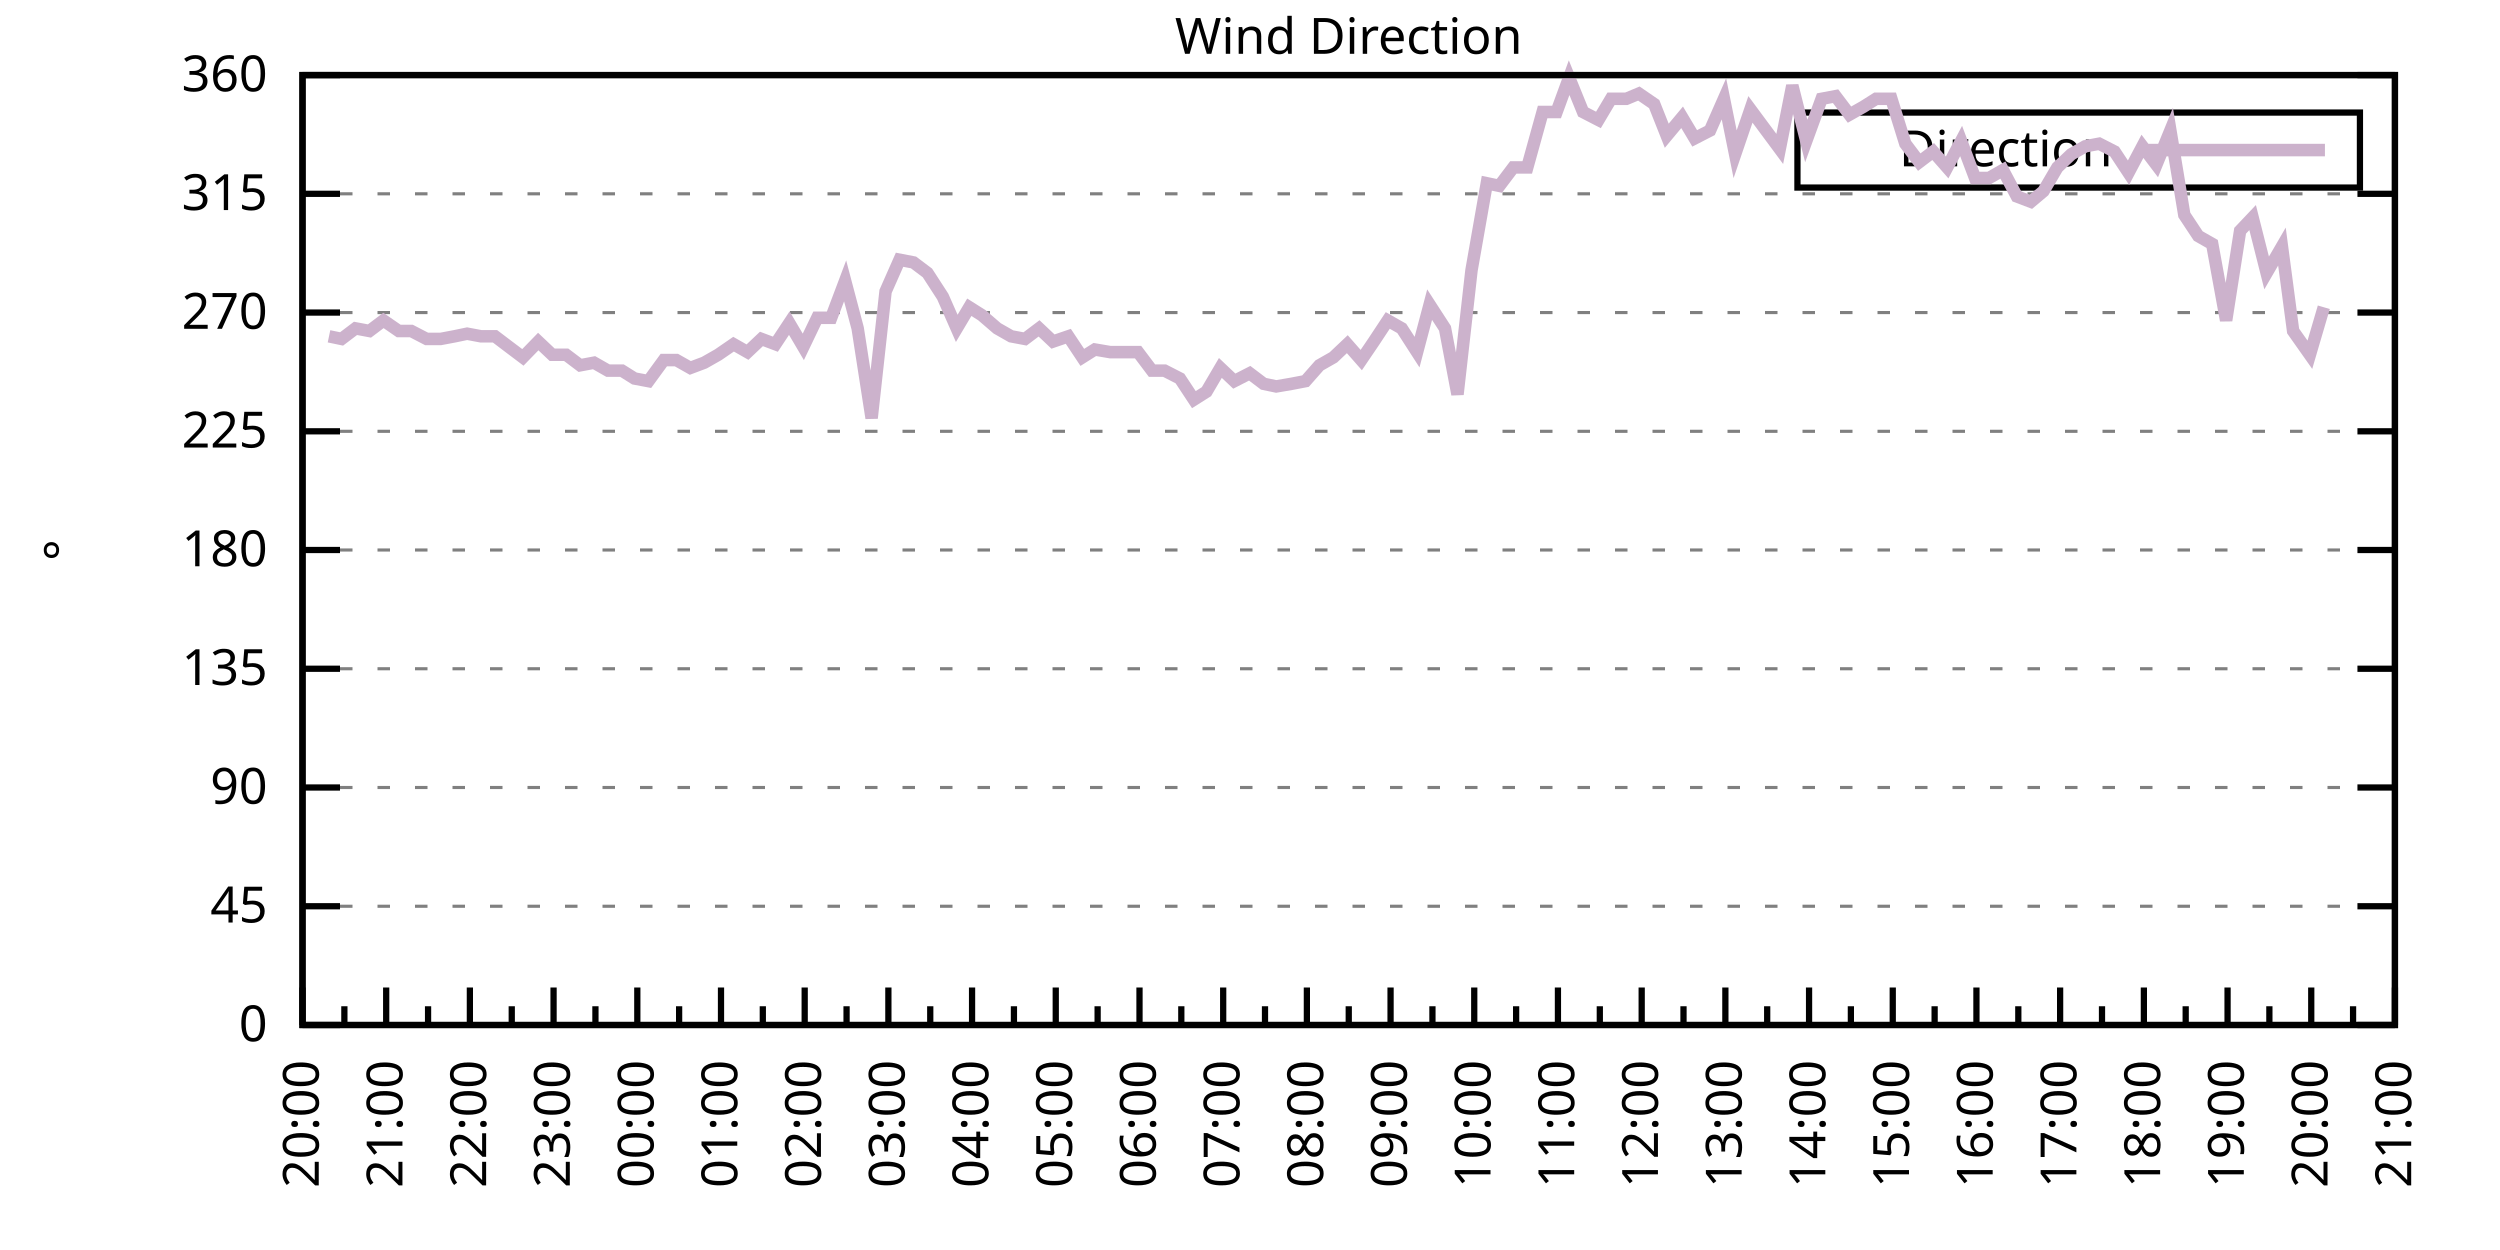
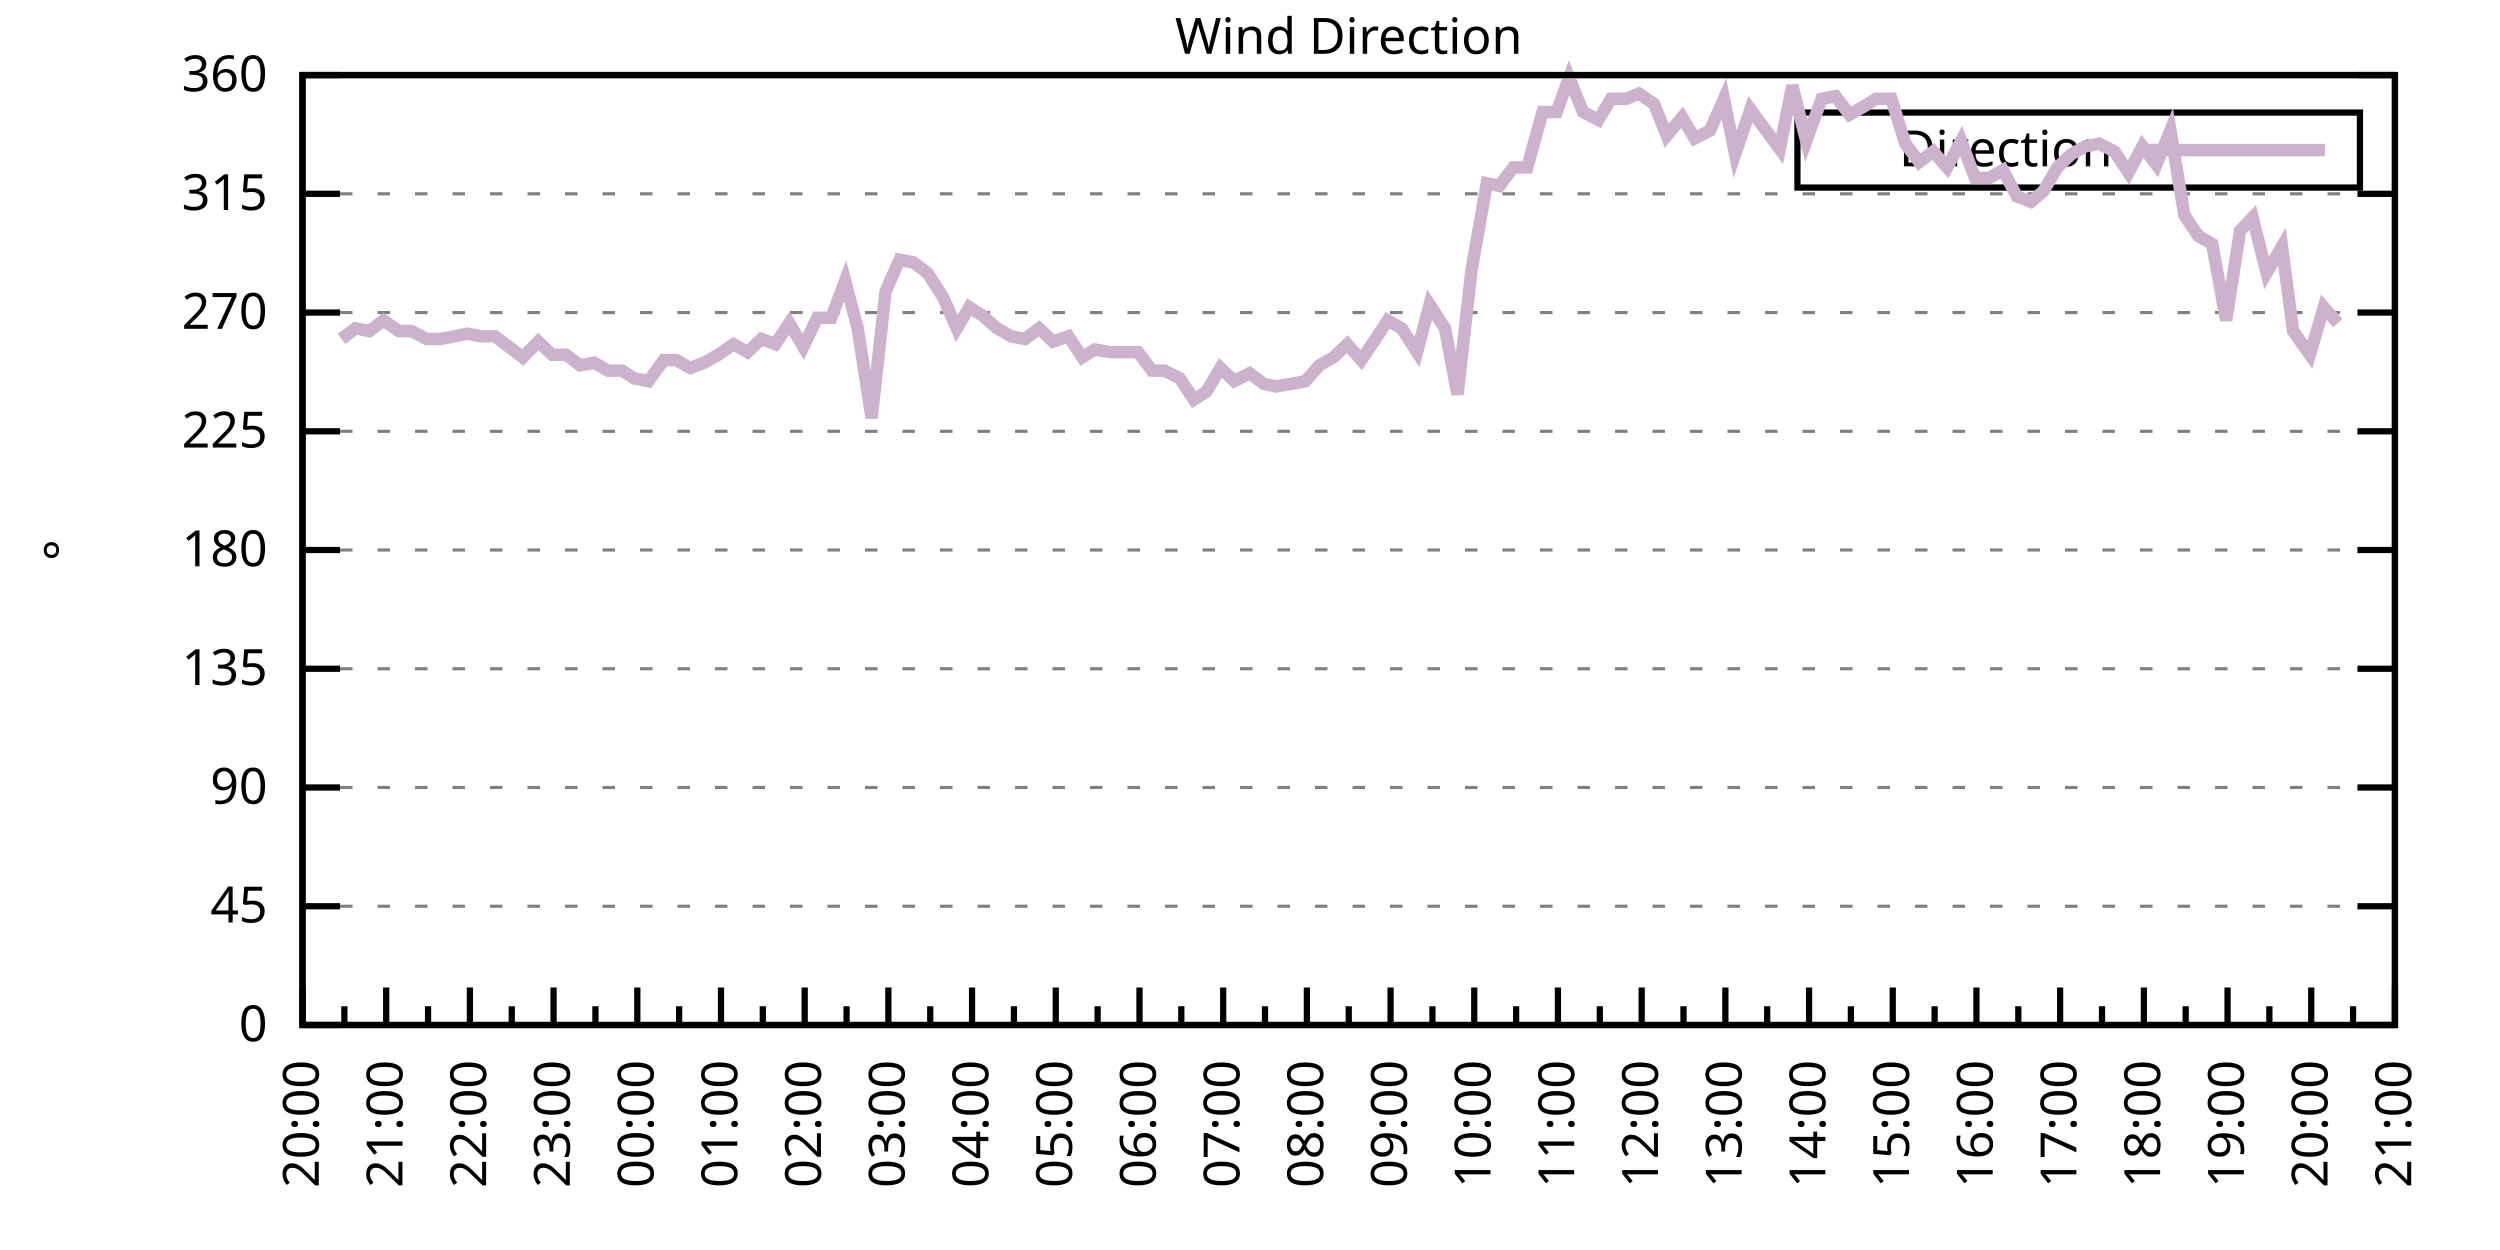
<svg xmlns="http://www.w3.org/2000/svg" xmlns:xlink="http://www.w3.org/1999/xlink" width="400" height="200" viewBox="0 0 400 200">
  <g id="gnuplot_canvas">
    <rect x="0" y="0" width="400" height="200" fill="none" />
    <defs>
      <circle id="gpDot" r="0.5" stroke-width="0.5" stroke="currentColor" />
      <path id="gpPt0" stroke-width="0.333" stroke="currentColor" d="M-1,0 h2 M0,-1 v2" />
      <path id="gpPt1" stroke-width="0.333" stroke="currentColor" d="M-1,-1 L1,1 M1,-1 L-1,1" />
      <path id="gpPt2" stroke-width="0.333" stroke="currentColor" d="M-1,0 L1,0 M0,-1 L0,1 M-1,-1 L1,1 M-1,1 L1,-1" />
      <rect id="gpPt3" stroke-width="0.333" stroke="currentColor" x="-1" y="-1" width="2" height="2" />
      <rect id="gpPt4" stroke-width="0.333" stroke="currentColor" fill="currentColor" x="-1" y="-1" width="2" height="2" />
      <circle id="gpPt5" stroke-width="0.333" stroke="currentColor" cx="0" cy="0" r="1" />
      <use xlink:href="#gpPt5" id="gpPt6" fill="currentColor" stroke="none" />
      <path id="gpPt7" stroke-width="0.333" stroke="currentColor" d="M0,-1.33 L-1.33,0.67 L1.33,0.67 z" />
      <use xlink:href="#gpPt7" id="gpPt8" fill="currentColor" stroke="none" />
      <use xlink:href="#gpPt7" id="gpPt9" stroke="currentColor" transform="rotate(180)" />
      <use xlink:href="#gpPt9" id="gpPt10" fill="currentColor" stroke="none" />
      <use xlink:href="#gpPt3" id="gpPt11" stroke="currentColor" transform="rotate(45)" />
      <use xlink:href="#gpPt11" id="gpPt12" fill="currentColor" stroke="none" />
      <path id="gpPt13" stroke-width="0.333" stroke="currentColor" d="M0,1.330 L1.265,0.411 L0.782,-1.067 L-0.782,-1.076 L-1.265,0.411 z" />
      <use xlink:href="#gpPt13" id="gpPt14" fill="currentColor" stroke="none" />
      <filter id="textbox" filterUnits="objectBoundingBox" x="0" y="0" height="1" width="1">
        <feFlood flood-color="white" flood-opacity="1" result="bgnd" />
        <feComposite in="SourceGraphic" in2="bgnd" operator="atop" />
      </filter>
      <filter id="greybox" filterUnits="objectBoundingBox" x="0" y="0" height="1" width="1">
        <feFlood flood-color="lightgrey" flood-opacity="1" result="grey" />
        <feComposite in="SourceGraphic" in2="grey" operator="atop" />
      </filter>
    </defs>
    <g fill="none" color="white" stroke="currentColor" stroke-width="1.00" stroke-linecap="butt" stroke-linejoin="miter">
</g>
    <g fill="none" color="black" stroke="currentColor" stroke-width="1.00" stroke-linecap="butt" stroke-linejoin="miter">
      <g stroke="none" shape-rendering="crispEdges">
        <polygon fill="rgb(255, 255, 255)" points="48.40,164.00 383.18,164.00 383.18,12.02 48.40,12.02 " />
      </g>
    </g>
    <g fill="none" color="black" stroke="currentColor" stroke-width="1.00" stroke-linecap="butt" stroke-linejoin="miter">
</g>
    <g fill="none" color="black" stroke="black" stroke-width="0.50" stroke-linecap="butt" stroke-linejoin="miter">
</g>
    <g fill="none" color="gray" stroke="currentColor" stroke-width="0.50" stroke-linecap="butt" stroke-linejoin="miter">
      <path stroke="gray" stroke-dasharray="2,4" class="gridline" d="M48.40,164.00 L383.19,164.00  " />
    </g>
    <g fill="none" color="gray" stroke="gray" stroke-width="1.00" stroke-linecap="butt" stroke-linejoin="miter">
</g>
    <g fill="none" color="black" stroke="currentColor" stroke-width="1.00" stroke-linecap="butt" stroke-linejoin="miter">
      <path stroke="black" d="M48.40,164.00 L54.40,164.00 M383.19,164.00 L377.19,164.00  " />
      <g transform="translate(42.80,166.60)" stroke="none" fill="black" font-family="Sans" font-size="8.00" text-anchor="end">
        <text>
          <tspan font-family="Sans"> 0</tspan>
        </text>
      </g>
    </g>
    <g fill="none" color="black" stroke="currentColor" stroke-width="1.00" stroke-linecap="butt" stroke-linejoin="miter">
</g>
    <g fill="none" color="black" stroke="black" stroke-width="0.50" stroke-linecap="butt" stroke-linejoin="miter">
</g>
    <g fill="none" color="gray" stroke="currentColor" stroke-width="0.50" stroke-linecap="butt" stroke-linejoin="miter">
      <path stroke="gray" stroke-dasharray="2,4" class="gridline" d="M48.40,145.00 L383.19,145.00  " />
    </g>
    <g fill="none" color="gray" stroke="gray" stroke-width="1.00" stroke-linecap="butt" stroke-linejoin="miter">
</g>
    <g fill="none" color="black" stroke="currentColor" stroke-width="1.00" stroke-linecap="butt" stroke-linejoin="miter">
      <path stroke="black" d="M48.40,145.00 L54.40,145.00 M383.19,145.00 L377.19,145.00  " />
      <g transform="translate(42.80,147.60)" stroke="none" fill="black" font-family="Sans" font-size="8.00" text-anchor="end">
        <text>
          <tspan font-family="Sans"> 45</tspan>
        </text>
      </g>
    </g>
    <g fill="none" color="black" stroke="currentColor" stroke-width="1.00" stroke-linecap="butt" stroke-linejoin="miter">
</g>
    <g fill="none" color="black" stroke="black" stroke-width="0.50" stroke-linecap="butt" stroke-linejoin="miter">
</g>
    <g fill="none" color="gray" stroke="currentColor" stroke-width="0.50" stroke-linecap="butt" stroke-linejoin="miter">
      <path stroke="gray" stroke-dasharray="2,4" class="gridline" d="M48.40,126.00 L383.19,126.00  " />
    </g>
    <g fill="none" color="gray" stroke="gray" stroke-width="1.00" stroke-linecap="butt" stroke-linejoin="miter">
</g>
    <g fill="none" color="black" stroke="currentColor" stroke-width="1.00" stroke-linecap="butt" stroke-linejoin="miter">
      <path stroke="black" d="M48.40,126.00 L54.40,126.00 M383.19,126.00 L377.19,126.00  " />
      <g transform="translate(42.80,128.60)" stroke="none" fill="black" font-family="Sans" font-size="8.00" text-anchor="end">
        <text>
          <tspan font-family="Sans"> 90</tspan>
        </text>
      </g>
    </g>
    <g fill="none" color="black" stroke="currentColor" stroke-width="1.00" stroke-linecap="butt" stroke-linejoin="miter">
</g>
    <g fill="none" color="black" stroke="black" stroke-width="0.50" stroke-linecap="butt" stroke-linejoin="miter">
</g>
    <g fill="none" color="gray" stroke="currentColor" stroke-width="0.50" stroke-linecap="butt" stroke-linejoin="miter">
      <path stroke="gray" stroke-dasharray="2,4" class="gridline" d="M48.40,107.00 L383.19,107.00  " />
    </g>
    <g fill="none" color="gray" stroke="gray" stroke-width="1.00" stroke-linecap="butt" stroke-linejoin="miter">
</g>
    <g fill="none" color="black" stroke="currentColor" stroke-width="1.00" stroke-linecap="butt" stroke-linejoin="miter">
      <path stroke="black" d="M48.40,107.00 L54.40,107.00 M383.19,107.00 L377.19,107.00  " />
      <g transform="translate(42.80,109.60)" stroke="none" fill="black" font-family="Sans" font-size="8.00" text-anchor="end">
        <text>
          <tspan font-family="Sans"> 135</tspan>
        </text>
      </g>
    </g>
    <g fill="none" color="black" stroke="currentColor" stroke-width="1.00" stroke-linecap="butt" stroke-linejoin="miter">
</g>
    <g fill="none" color="black" stroke="black" stroke-width="0.50" stroke-linecap="butt" stroke-linejoin="miter">
</g>
    <g fill="none" color="gray" stroke="currentColor" stroke-width="0.50" stroke-linecap="butt" stroke-linejoin="miter">
      <path stroke="gray" stroke-dasharray="2,4" class="gridline" d="M48.40,88.00 L383.19,88.00  " />
    </g>
    <g fill="none" color="gray" stroke="gray" stroke-width="1.00" stroke-linecap="butt" stroke-linejoin="miter">
</g>
    <g fill="none" color="black" stroke="currentColor" stroke-width="1.00" stroke-linecap="butt" stroke-linejoin="miter">
      <path stroke="black" d="M48.40,88.00 L54.40,88.00 M383.19,88.00 L377.19,88.00  " />
      <g transform="translate(42.80,90.60)" stroke="none" fill="black" font-family="Sans" font-size="8.00" text-anchor="end">
        <text>
          <tspan font-family="Sans"> 180</tspan>
        </text>
      </g>
    </g>
    <g fill="none" color="black" stroke="currentColor" stroke-width="1.00" stroke-linecap="butt" stroke-linejoin="miter">
</g>
    <g fill="none" color="black" stroke="black" stroke-width="0.50" stroke-linecap="butt" stroke-linejoin="miter">
</g>
    <g fill="none" color="gray" stroke="currentColor" stroke-width="0.50" stroke-linecap="butt" stroke-linejoin="miter">
      <path stroke="gray" stroke-dasharray="2,4" class="gridline" d="M48.40,69.01 L383.19,69.01  " />
    </g>
    <g fill="none" color="gray" stroke="gray" stroke-width="1.00" stroke-linecap="butt" stroke-linejoin="miter">
</g>
    <g fill="none" color="black" stroke="currentColor" stroke-width="1.00" stroke-linecap="butt" stroke-linejoin="miter">
      <path stroke="black" d="M48.40,69.01 L54.40,69.01 M383.19,69.01 L377.19,69.01  " />
      <g transform="translate(42.80,71.61)" stroke="none" fill="black" font-family="Sans" font-size="8.00" text-anchor="end">
        <text>
          <tspan font-family="Sans"> 225</tspan>
        </text>
      </g>
    </g>
    <g fill="none" color="black" stroke="currentColor" stroke-width="1.00" stroke-linecap="butt" stroke-linejoin="miter">
</g>
    <g fill="none" color="black" stroke="black" stroke-width="0.50" stroke-linecap="butt" stroke-linejoin="miter">
</g>
    <g fill="none" color="gray" stroke="currentColor" stroke-width="0.50" stroke-linecap="butt" stroke-linejoin="miter">
      <path stroke="gray" stroke-dasharray="2,4" class="gridline" d="M48.40,50.01 L383.19,50.01  " />
    </g>
    <g fill="none" color="gray" stroke="gray" stroke-width="1.00" stroke-linecap="butt" stroke-linejoin="miter">
</g>
    <g fill="none" color="black" stroke="currentColor" stroke-width="1.00" stroke-linecap="butt" stroke-linejoin="miter">
      <path stroke="black" d="M48.40,50.01 L54.40,50.01 M383.19,50.01 L377.19,50.01  " />
      <g transform="translate(42.80,52.61)" stroke="none" fill="black" font-family="Sans" font-size="8.00" text-anchor="end">
        <text>
          <tspan font-family="Sans"> 270</tspan>
        </text>
      </g>
    </g>
    <g fill="none" color="black" stroke="currentColor" stroke-width="1.00" stroke-linecap="butt" stroke-linejoin="miter">
</g>
    <g fill="none" color="black" stroke="black" stroke-width="0.50" stroke-linecap="butt" stroke-linejoin="miter">
</g>
    <g fill="none" color="gray" stroke="currentColor" stroke-width="0.50" stroke-linecap="butt" stroke-linejoin="miter">
      <path stroke="gray" stroke-dasharray="2,4" class="gridline" d="M48.40,31.01 L383.19,31.01  " />
    </g>
    <g fill="none" color="gray" stroke="gray" stroke-width="1.00" stroke-linecap="butt" stroke-linejoin="miter">
</g>
    <g fill="none" color="black" stroke="currentColor" stroke-width="1.00" stroke-linecap="butt" stroke-linejoin="miter">
      <path stroke="black" d="M48.40,31.01 L54.40,31.01 M383.19,31.01 L377.19,31.01  " />
      <g transform="translate(42.80,33.61)" stroke="none" fill="black" font-family="Sans" font-size="8.00" text-anchor="end">
        <text>
          <tspan font-family="Sans"> 315</tspan>
        </text>
      </g>
    </g>
    <g fill="none" color="black" stroke="currentColor" stroke-width="1.00" stroke-linecap="butt" stroke-linejoin="miter">
</g>
    <g fill="none" color="black" stroke="black" stroke-width="0.50" stroke-linecap="butt" stroke-linejoin="miter">
</g>
    <g fill="none" color="gray" stroke="currentColor" stroke-width="0.50" stroke-linecap="butt" stroke-linejoin="miter">
      <path stroke="gray" stroke-dasharray="2,4" class="gridline" d="M48.40,12.01 L383.19,12.01  " />
    </g>
    <g fill="none" color="gray" stroke="gray" stroke-width="1.00" stroke-linecap="butt" stroke-linejoin="miter">
</g>
    <g fill="none" color="black" stroke="currentColor" stroke-width="1.00" stroke-linecap="butt" stroke-linejoin="miter">
      <path stroke="black" d="M48.40,12.01 L54.40,12.01 M383.19,12.01 L377.19,12.01  " />
      <g transform="translate(42.80,14.61)" stroke="none" fill="black" font-family="Sans" font-size="8.00" text-anchor="end">
        <text>
          <tspan font-family="Sans"> 360</tspan>
        </text>
      </g>
    </g>
    <g fill="none" color="black" stroke="currentColor" stroke-width="1.00" stroke-linecap="butt" stroke-linejoin="miter">
      <path stroke="black" d="M48.40,164.00 L48.40,158.00  " />
      <g transform="translate(51.00,169.60) rotate(270)" stroke="none" fill="black" font-family="Sans" font-size="8.00" text-anchor="end">
        <text>
          <tspan font-family="Sans">20:00</tspan>
        </text>
      </g>
    </g>
    <g fill="none" color="black" stroke="currentColor" stroke-width="1.00" stroke-linecap="butt" stroke-linejoin="miter">
      <path stroke="black" d="M55.10,164.00 L55.10,161.00 M61.79,164.00 L61.79,158.00  " />
      <g transform="translate(64.39,169.60) rotate(270)" stroke="none" fill="black" font-family="Sans" font-size="8.00" text-anchor="end">
        <text>
          <tspan font-family="Sans">21:00</tspan>
        </text>
      </g>
    </g>
    <g fill="none" color="black" stroke="currentColor" stroke-width="1.00" stroke-linecap="butt" stroke-linejoin="miter">
      <path stroke="black" d="M68.49,164.00 L68.49,161.00 M75.18,164.00 L75.18,158.00  " />
      <g transform="translate(77.78,169.60) rotate(270)" stroke="none" fill="black" font-family="Sans" font-size="8.00" text-anchor="end">
        <text>
          <tspan font-family="Sans">22:00</tspan>
        </text>
      </g>
    </g>
    <g fill="none" color="black" stroke="currentColor" stroke-width="1.00" stroke-linecap="butt" stroke-linejoin="miter">
      <path stroke="black" d="M81.88,164.00 L81.88,161.00 M88.57,164.00 L88.57,158.00  " />
      <g transform="translate(91.17,169.60) rotate(270)" stroke="none" fill="black" font-family="Sans" font-size="8.00" text-anchor="end">
        <text>
          <tspan font-family="Sans">23:00</tspan>
        </text>
      </g>
    </g>
    <g fill="none" color="black" stroke="currentColor" stroke-width="1.00" stroke-linecap="butt" stroke-linejoin="miter">
      <path stroke="black" d="M95.27,164.00 L95.27,161.00 M101.97,164.00 L101.97,158.00  " />
      <g transform="translate(104.57,169.60) rotate(270)" stroke="none" fill="black" font-family="Sans" font-size="8.00" text-anchor="end">
        <text>
          <tspan font-family="Sans">00:00</tspan>
        </text>
      </g>
    </g>
    <g fill="none" color="black" stroke="currentColor" stroke-width="1.00" stroke-linecap="butt" stroke-linejoin="miter">
      <path stroke="black" d="M108.66,164.00 L108.66,161.00 M115.36,164.00 L115.36,158.00  " />
      <g transform="translate(117.96,169.60) rotate(270)" stroke="none" fill="black" font-family="Sans" font-size="8.00" text-anchor="end">
        <text>
          <tspan font-family="Sans">01:00</tspan>
        </text>
      </g>
    </g>
    <g fill="none" color="black" stroke="currentColor" stroke-width="1.00" stroke-linecap="butt" stroke-linejoin="miter">
      <path stroke="black" d="M122.05,164.00 L122.05,161.00 M128.75,164.00 L128.75,158.00  " />
      <g transform="translate(131.35,169.60) rotate(270)" stroke="none" fill="black" font-family="Sans" font-size="8.00" text-anchor="end">
        <text>
          <tspan font-family="Sans">02:00</tspan>
        </text>
      </g>
    </g>
    <g fill="none" color="black" stroke="currentColor" stroke-width="1.00" stroke-linecap="butt" stroke-linejoin="miter">
      <path stroke="black" d="M135.45,164.00 L135.45,161.00 M142.14,164.00 L142.14,158.00  " />
      <g transform="translate(144.74,169.60) rotate(270)" stroke="none" fill="black" font-family="Sans" font-size="8.00" text-anchor="end">
        <text>
          <tspan font-family="Sans">03:00</tspan>
        </text>
      </g>
    </g>
    <g fill="none" color="black" stroke="currentColor" stroke-width="1.00" stroke-linecap="butt" stroke-linejoin="miter">
      <path stroke="black" d="M148.84,164.00 L148.84,161.00 M155.53,164.00 L155.53,158.00  " />
      <g transform="translate(158.13,169.60) rotate(270)" stroke="none" fill="black" font-family="Sans" font-size="8.00" text-anchor="end">
        <text>
          <tspan font-family="Sans">04:00</tspan>
        </text>
      </g>
    </g>
    <g fill="none" color="black" stroke="currentColor" stroke-width="1.00" stroke-linecap="butt" stroke-linejoin="miter">
      <path stroke="black" d="M162.23,164.00 L162.23,161.00 M168.92,164.00 L168.92,158.00  " />
      <g transform="translate(171.52,169.60) rotate(270)" stroke="none" fill="black" font-family="Sans" font-size="8.00" text-anchor="end">
        <text>
          <tspan font-family="Sans">05:00</tspan>
        </text>
      </g>
    </g>
    <g fill="none" color="black" stroke="currentColor" stroke-width="1.00" stroke-linecap="butt" stroke-linejoin="miter">
      <path stroke="black" d="M175.62,164.00 L175.62,161.00 M182.32,164.00 L182.32,158.00  " />
      <g transform="translate(184.92,169.60) rotate(270)" stroke="none" fill="black" font-family="Sans" font-size="8.00" text-anchor="end">
        <text>
          <tspan font-family="Sans">06:00</tspan>
        </text>
      </g>
    </g>
    <g fill="none" color="black" stroke="currentColor" stroke-width="1.00" stroke-linecap="butt" stroke-linejoin="miter">
      <path stroke="black" d="M189.01,164.00 L189.01,161.00 M195.71,164.00 L195.71,158.00  " />
      <g transform="translate(198.31,169.60) rotate(270)" stroke="none" fill="black" font-family="Sans" font-size="8.00" text-anchor="end">
        <text>
          <tspan font-family="Sans">07:00</tspan>
        </text>
      </g>
    </g>
    <g fill="none" color="black" stroke="currentColor" stroke-width="1.00" stroke-linecap="butt" stroke-linejoin="miter">
      <path stroke="black" d="M202.40,164.00 L202.40,161.00 M209.10,164.00 L209.10,158.00  " />
      <g transform="translate(211.70,169.60) rotate(270)" stroke="none" fill="black" font-family="Sans" font-size="8.00" text-anchor="end">
        <text>
          <tspan font-family="Sans">08:00</tspan>
        </text>
      </g>
    </g>
    <g fill="none" color="black" stroke="currentColor" stroke-width="1.00" stroke-linecap="butt" stroke-linejoin="miter">
      <path stroke="black" d="M215.80,164.00 L215.80,161.00 M222.49,164.00 L222.49,158.00  " />
      <g transform="translate(225.09,169.60) rotate(270)" stroke="none" fill="black" font-family="Sans" font-size="8.00" text-anchor="end">
        <text>
          <tspan font-family="Sans">09:00</tspan>
        </text>
      </g>
    </g>
    <g fill="none" color="black" stroke="currentColor" stroke-width="1.00" stroke-linecap="butt" stroke-linejoin="miter">
      <path stroke="black" d="M229.19,164.00 L229.19,161.00 M235.88,164.00 L235.88,158.00  " />
      <g transform="translate(238.48,169.60) rotate(270)" stroke="none" fill="black" font-family="Sans" font-size="8.00" text-anchor="end">
        <text>
          <tspan font-family="Sans">10:00</tspan>
        </text>
      </g>
    </g>
    <g fill="none" color="black" stroke="currentColor" stroke-width="1.00" stroke-linecap="butt" stroke-linejoin="miter">
      <path stroke="black" d="M242.58,164.00 L242.58,161.00 M249.27,164.00 L249.27,158.00  " />
      <g transform="translate(251.87,169.60) rotate(270)" stroke="none" fill="black" font-family="Sans" font-size="8.00" text-anchor="end">
        <text>
          <tspan font-family="Sans">11:00</tspan>
        </text>
      </g>
    </g>
    <g fill="none" color="black" stroke="currentColor" stroke-width="1.00" stroke-linecap="butt" stroke-linejoin="miter">
      <path stroke="black" d="M255.97,164.00 L255.97,161.00 M262.67,164.00 L262.67,158.00  " />
      <g transform="translate(265.27,169.60) rotate(270)" stroke="none" fill="black" font-family="Sans" font-size="8.00" text-anchor="end">
        <text>
          <tspan font-family="Sans">12:00</tspan>
        </text>
      </g>
    </g>
    <g fill="none" color="black" stroke="currentColor" stroke-width="1.00" stroke-linecap="butt" stroke-linejoin="miter">
      <path stroke="black" d="M269.36,164.00 L269.36,161.00 M276.06,164.00 L276.06,158.00  " />
      <g transform="translate(278.66,169.60) rotate(270)" stroke="none" fill="black" font-family="Sans" font-size="8.00" text-anchor="end">
        <text>
          <tspan font-family="Sans">13:00</tspan>
        </text>
      </g>
    </g>
    <g fill="none" color="black" stroke="currentColor" stroke-width="1.00" stroke-linecap="butt" stroke-linejoin="miter">
      <path stroke="black" d="M282.75,164.00 L282.75,161.00 M289.45,164.00 L289.45,158.00  " />
      <g transform="translate(292.05,169.60) rotate(270)" stroke="none" fill="black" font-family="Sans" font-size="8.00" text-anchor="end">
        <text>
          <tspan font-family="Sans">14:00</tspan>
        </text>
      </g>
    </g>
    <g fill="none" color="black" stroke="currentColor" stroke-width="1.00" stroke-linecap="butt" stroke-linejoin="miter">
      <path stroke="black" d="M296.14,164.00 L296.14,161.00 M302.84,164.00 L302.84,158.00  " />
      <g transform="translate(305.44,169.60) rotate(270)" stroke="none" fill="black" font-family="Sans" font-size="8.00" text-anchor="end">
        <text>
          <tspan font-family="Sans">15:00</tspan>
        </text>
      </g>
    </g>
    <g fill="none" color="black" stroke="currentColor" stroke-width="1.00" stroke-linecap="butt" stroke-linejoin="miter">
      <path stroke="black" d="M309.54,164.00 L309.54,161.00 M316.23,164.00 L316.23,158.00  " />
      <g transform="translate(318.83,169.60) rotate(270)" stroke="none" fill="black" font-family="Sans" font-size="8.00" text-anchor="end">
        <text>
          <tspan font-family="Sans">16:00</tspan>
        </text>
      </g>
    </g>
    <g fill="none" color="black" stroke="currentColor" stroke-width="1.00" stroke-linecap="butt" stroke-linejoin="miter">
      <path stroke="black" d="M322.93,164.00 L322.93,161.00 M329.62,164.00 L329.62,158.00  " />
      <g transform="translate(332.22,169.60) rotate(270)" stroke="none" fill="black" font-family="Sans" font-size="8.00" text-anchor="end">
        <text>
          <tspan font-family="Sans">17:00</tspan>
        </text>
      </g>
    </g>
    <g fill="none" color="black" stroke="currentColor" stroke-width="1.00" stroke-linecap="butt" stroke-linejoin="miter">
      <path stroke="black" d="M336.32,164.00 L336.32,161.00 M343.02,164.00 L343.02,158.00  " />
      <g transform="translate(345.62,169.60) rotate(270)" stroke="none" fill="black" font-family="Sans" font-size="8.00" text-anchor="end">
        <text>
          <tspan font-family="Sans">18:00</tspan>
        </text>
      </g>
    </g>
    <g fill="none" color="black" stroke="currentColor" stroke-width="1.00" stroke-linecap="butt" stroke-linejoin="miter">
      <path stroke="black" d="M349.71,164.00 L349.71,161.00 M356.41,164.00 L356.41,158.00  " />
      <g transform="translate(359.01,169.60) rotate(270)" stroke="none" fill="black" font-family="Sans" font-size="8.00" text-anchor="end">
        <text>
          <tspan font-family="Sans">19:00</tspan>
        </text>
      </g>
    </g>
    <g fill="none" color="black" stroke="currentColor" stroke-width="1.00" stroke-linecap="butt" stroke-linejoin="miter">
      <path stroke="black" d="M363.10,164.00 L363.10,161.00 M369.80,164.00 L369.80,158.00  " />
      <g transform="translate(372.40,169.60) rotate(270)" stroke="none" fill="black" font-family="Sans" font-size="8.00" text-anchor="end">
        <text>
          <tspan font-family="Sans">20:00</tspan>
        </text>
      </g>
    </g>
    <g fill="none" color="black" stroke="currentColor" stroke-width="1.00" stroke-linecap="butt" stroke-linejoin="miter">
      <path stroke="black" d="M376.49,164.00 L376.49,161.00 M383.19,164.00 L383.19,158.00  " />
      <g transform="translate(385.79,169.60) rotate(270)" stroke="none" fill="black" font-family="Sans" font-size="8.00" text-anchor="end">
        <text>
          <tspan font-family="Sans">21:00</tspan>
        </text>
      </g>
    </g>
    <g fill="none" color="black" stroke="currentColor" stroke-width="1.00" stroke-linecap="butt" stroke-linejoin="miter">
</g>
    <g fill="none" color="black" stroke="currentColor" stroke-width="1.00" stroke-linecap="butt" stroke-linejoin="miter">
      <path stroke="black" d="M48.40,12.01 L48.40,164.00 L383.19,164.00 L383.19,12.01 L48.40,12.01 Z  " />
    </g>
    <g fill="none" color="black" stroke="currentColor" stroke-width="1.00" stroke-linecap="butt" stroke-linejoin="miter">
      <g transform="translate(12.80,88.01) rotate(270)" stroke="none" fill="black" font-family="Sans" font-size="8.00" text-anchor="middle">
        <text>
          <tspan font-family="Sans">°</tspan>
        </text>
      </g>
    </g>
    <g fill="none" color="black" stroke="currentColor" stroke-width="1.00" stroke-linecap="butt" stroke-linejoin="miter">
</g>
    <g fill="none" color="black" stroke="currentColor" stroke-width="1.00" stroke-linecap="butt" stroke-linejoin="miter">
      <path stroke="black" d="M287.59,30.01 L287.59,18.01 L377.59,18.01 L377.59,30.01 L287.59,30.01 Z  " />
    </g>
    <g id="Wind_direction_plot_1">
      <g fill="none" color="white" stroke="black" stroke-width="2.00" stroke-linecap="butt" stroke-linejoin="miter">
</g>
      <g fill="none" color="black" stroke="currentColor" stroke-width="2.00" stroke-linecap="butt" stroke-linejoin="miter">
        <g transform="translate(337.99,26.61)" stroke="none" fill="black" font-family="Sans" font-size="8.00" text-anchor="end">
          <text>
            <tspan font-family="Sans">Direction</tspan>
          </text>
        </g>
      </g>
      <g fill="none" color="black" stroke="currentColor" stroke-width="2.00" stroke-linecap="butt" stroke-linejoin="miter">
-         <path stroke="rgb(204, 178, 204)" d="M343.59,24.01 L371.99,24.01 M52.64,53.81 L54.65,54.23 L56.88,52.54 L59.11,52.96 L61.35,51.27 L63.80,52.96   L65.81,52.96 L68.26,54.23 L70.50,54.23 L72.73,53.81 L74.74,53.39 L76.97,53.81 L79.20,53.81 L81.43,55.50   L83.66,57.18 L86.12,54.65 L88.35,56.76 L90.58,56.76 L92.82,58.45 L95.05,58.03 L97.28,59.30 L99.51,59.30   L101.52,60.56 L103.75,60.98 L106.21,57.61 L108.22,57.61 L110.45,58.87 L112.68,58.03 L114.91,56.76 L117.37,55.07   L119.60,56.34 L121.83,54.23 L124.06,55.07 L126.29,51.70 L128.53,55.50 L130.76,50.85 L132.99,50.85 L135.22,44.94   L137.23,52.54 L139.46,66.90 L141.69,46.63 L143.93,41.56 L146.16,41.99 L148.39,43.67 L150.85,47.47 L153.08,52.54   L155.09,49.16 L157.10,50.43 L159.55,52.54 L161.78,53.81 L164.01,54.23 L166.25,52.54 L168.48,54.65 L170.93,53.81   L173.17,57.18 L175.17,55.92 L177.63,56.34 L179.86,56.34 L182.09,56.34 L184.32,59.30 L186.33,59.30 L188.79,60.56   L191.02,63.94 L193.03,62.67 L195.26,58.87 L197.49,60.98 L199.95,59.72 L202.18,61.41 L204.19,61.83 L206.64,61.41   L208.88,60.98 L211.11,58.45 L213.34,57.18 L215.57,55.07 L217.80,57.61 L219.81,54.65 L222.04,51.27 L224.28,52.54   L226.73,56.34 L228.74,48.74 L231.20,52.54 L233.20,63.10 L235.44,43.25 L237.89,29.32 L239.90,29.74 L242.13,26.79   L244.36,26.79 L246.82,17.92 L249.05,17.92 L251.06,12.43 L253.29,17.92 L255.75,19.19 L257.76,15.81 L260.21,15.81   L262.22,14.97 L264.67,16.65 L266.68,21.72 L269.14,18.77 L271.15,22.14 L273.60,20.88 L275.83,15.81 L277.62,24.68   L280.07,17.50 L284.76,23.83 L286.77,13.70 L289.00,22.56 L291.46,15.81 L293.69,15.39 L295.92,18.34 L298.15,17.08   L300.16,15.81 L302.62,15.81 L304.85,22.99 L307.08,25.94 L309.31,24.25 L311.54,26.79 L313.78,22.56 L316.01,28.48   L318.24,28.48 L320.47,27.21 L322.70,31.43 L324.94,32.28 L326.95,30.59 L329.18,26.79 L331.41,24.68 L333.64,23.41   L335.87,22.99 L338.33,24.25 L340.56,27.63 L342.79,23.41 L345.02,26.36 L347.26,20.88 L349.49,34.39 L351.72,37.76   L353.95,39.03 L356.18,51.27 L358.42,36.92 L360.42,34.81 L362.66,43.67 L365.11,39.45 L366.90,52.96 L369.58,56.76   L371.81,49.16  " />
+         <path stroke="rgb(204, 178, 204)" d="M343.59,24.01 L371.99,24.01 M54.65,54.23 L56.88,52.54 L59.11,52.96 L61.35,51.27 L63.80,52.96 L65.81,52.96   L68.26,54.23 L70.50,54.23 L72.73,53.81 L74.74,53.39 L76.97,53.81 L79.20,53.81 L81.43,55.50 L83.66,57.18   L86.12,54.65 L88.35,56.76 L90.58,56.76 L92.82,58.45 L95.05,58.03 L97.28,59.30 L99.51,59.30 L101.52,60.56   L103.75,60.98 L106.21,57.61 L108.22,57.61 L110.45,58.87 L112.68,58.03 L114.91,56.76 L117.37,55.07 L119.60,56.34   L121.83,54.23 L124.06,55.07 L126.29,51.70 L128.53,55.50 L130.76,50.85 L132.99,50.85 L135.22,44.94 L137.23,52.54   L139.46,66.90 L141.69,46.63 L143.93,41.56 L146.16,41.99 L148.39,43.67 L150.85,47.47 L153.08,52.54 L155.09,49.16   L157.10,50.43 L159.55,52.54 L161.78,53.81 L164.01,54.23 L166.25,52.54 L168.48,54.65 L170.93,53.81 L173.17,57.18   L175.17,55.92 L177.63,56.34 L179.86,56.34 L182.09,56.34 L184.32,59.30 L186.33,59.30 L188.79,60.56 L191.02,63.94   L193.03,62.67 L195.26,58.87 L197.49,60.98 L199.95,59.72 L202.18,61.41 L204.19,61.83 L206.64,61.41 L208.88,60.98   L211.11,58.45 L213.34,57.18 L215.57,55.07 L217.80,57.61 L219.81,54.65 L222.04,51.27 L224.28,52.54 L226.73,56.34   L228.74,48.74 L231.20,52.54 L233.20,63.10 L235.44,43.25 L237.89,29.32 L239.90,29.74 L242.13,26.79 L244.36,26.79   L246.82,17.92 L249.05,17.92 L251.06,12.43 L253.29,17.92 L255.75,19.19 L257.76,15.81 L260.21,15.81 L262.22,14.97   L264.67,16.65 L266.68,21.72 L269.14,18.77 L271.15,22.14 L273.60,20.88 L275.83,15.81 L277.62,24.68 L280.07,17.50   L284.76,23.83 L286.77,13.70 L289.00,22.56 L291.46,15.81 L293.69,15.39 L295.92,18.34 L298.15,17.08 L300.16,15.81   L302.62,15.81 L304.85,22.99 L307.08,25.94 L309.31,24.25 L311.54,26.79 L313.78,22.56 L316.01,28.48 L318.24,28.48   L320.47,27.21 L322.70,31.43 L324.94,32.28 L326.95,30.59 L329.18,26.79 L331.41,24.68 L333.64,23.41 L335.87,22.99   L338.33,24.25 L340.56,27.63 L342.79,23.41 L345.02,26.36 L347.26,20.88 L349.49,34.39 L351.72,37.76 L353.95,39.03   L356.18,51.27 L358.42,36.92 L360.42,34.81 L362.66,43.67 L365.11,39.45 L366.90,52.96 L369.58,56.76 L371.81,49.16   L374.04,51.70  " />
      </g>
    </g>
    <g fill="none" color="black" stroke="currentColor" stroke-width="2.00" stroke-linecap="butt" stroke-linejoin="miter">
</g>
    <g fill="none" color="black" stroke="black" stroke-width="1.00" stroke-linecap="butt" stroke-linejoin="miter">
</g>
    <g fill="none" color="black" stroke="currentColor" stroke-width="1.00" stroke-linecap="butt" stroke-linejoin="miter">
      <path stroke="black" d="M48.40,12.01 L48.40,164.00 L383.19,164.00 L383.19,12.01 L48.40,12.01 Z  " />
    </g>
    <g fill="none" color="black" stroke="currentColor" stroke-width="1.00" stroke-linecap="butt" stroke-linejoin="miter">
      <g transform="translate(215.79,8.61)" stroke="none" fill="black" font-family="Sans" font-size="8.00" text-anchor="middle">
        <text>
          <tspan font-family="Sans">Wind Direction</tspan>
        </text>
      </g>
    </g>
    <g fill="none" color="black" stroke="currentColor" stroke-width="1.00" stroke-linecap="butt" stroke-linejoin="miter">
</g>
  </g>
</svg>
